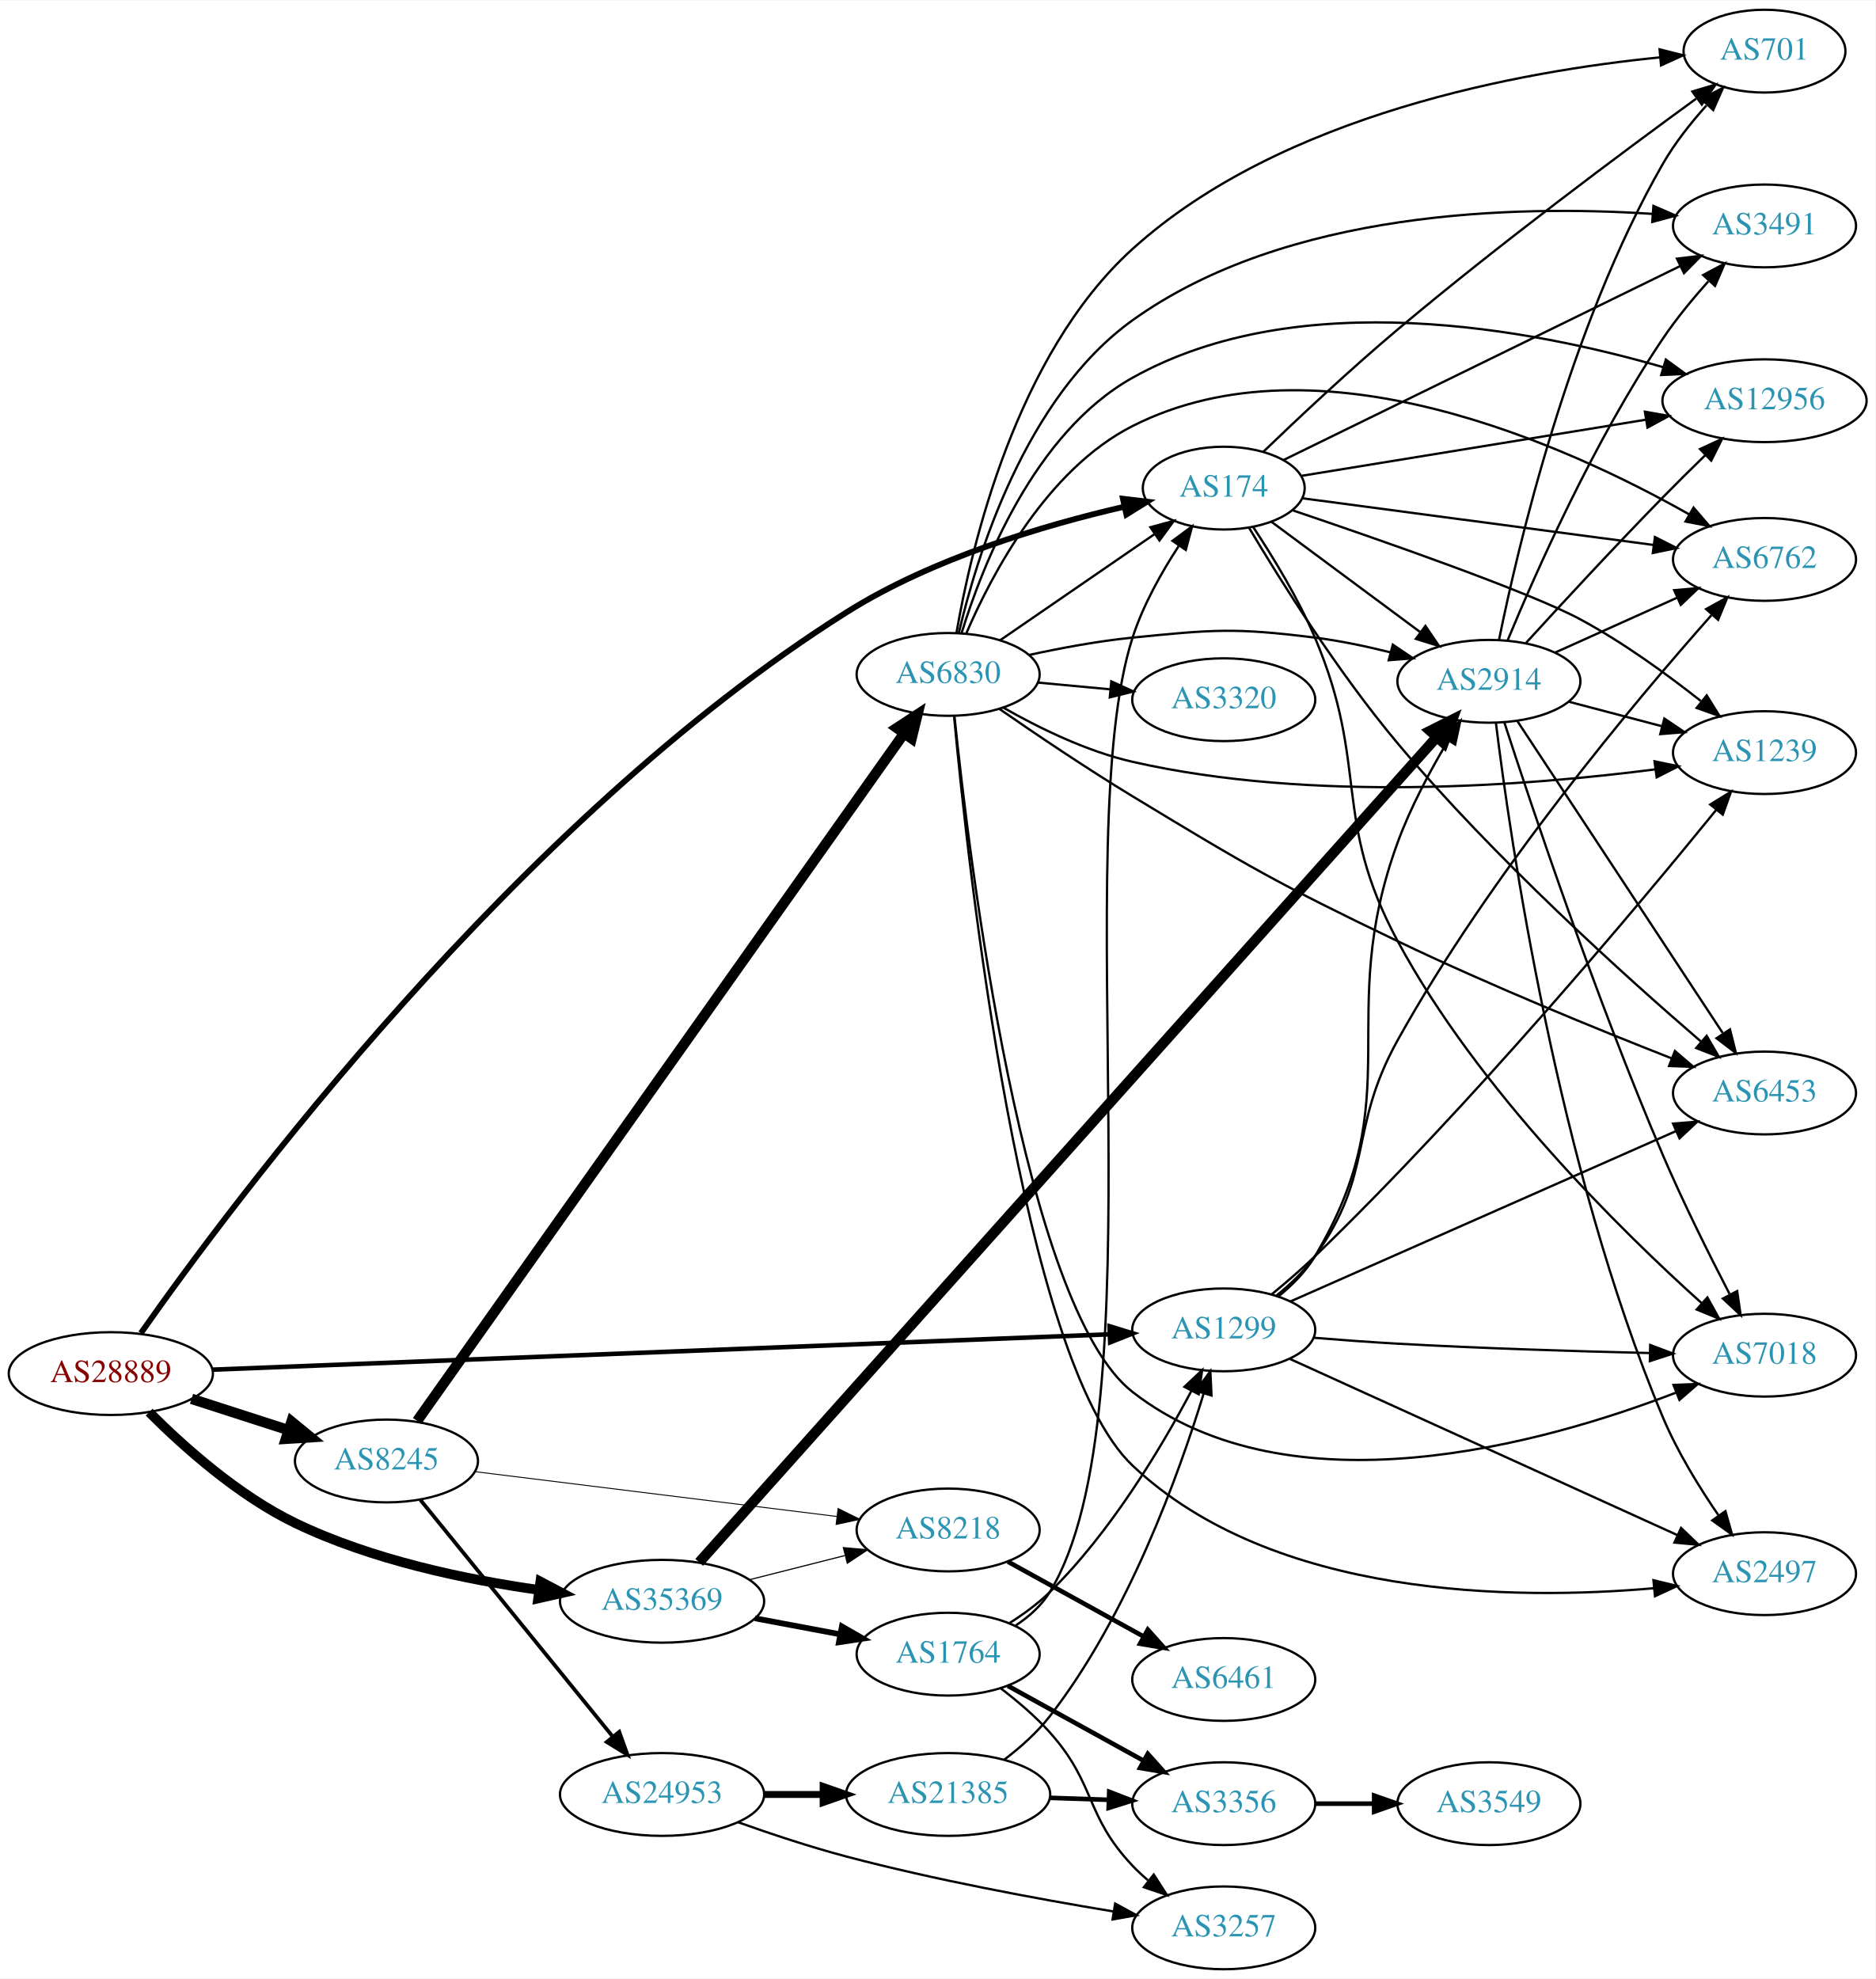
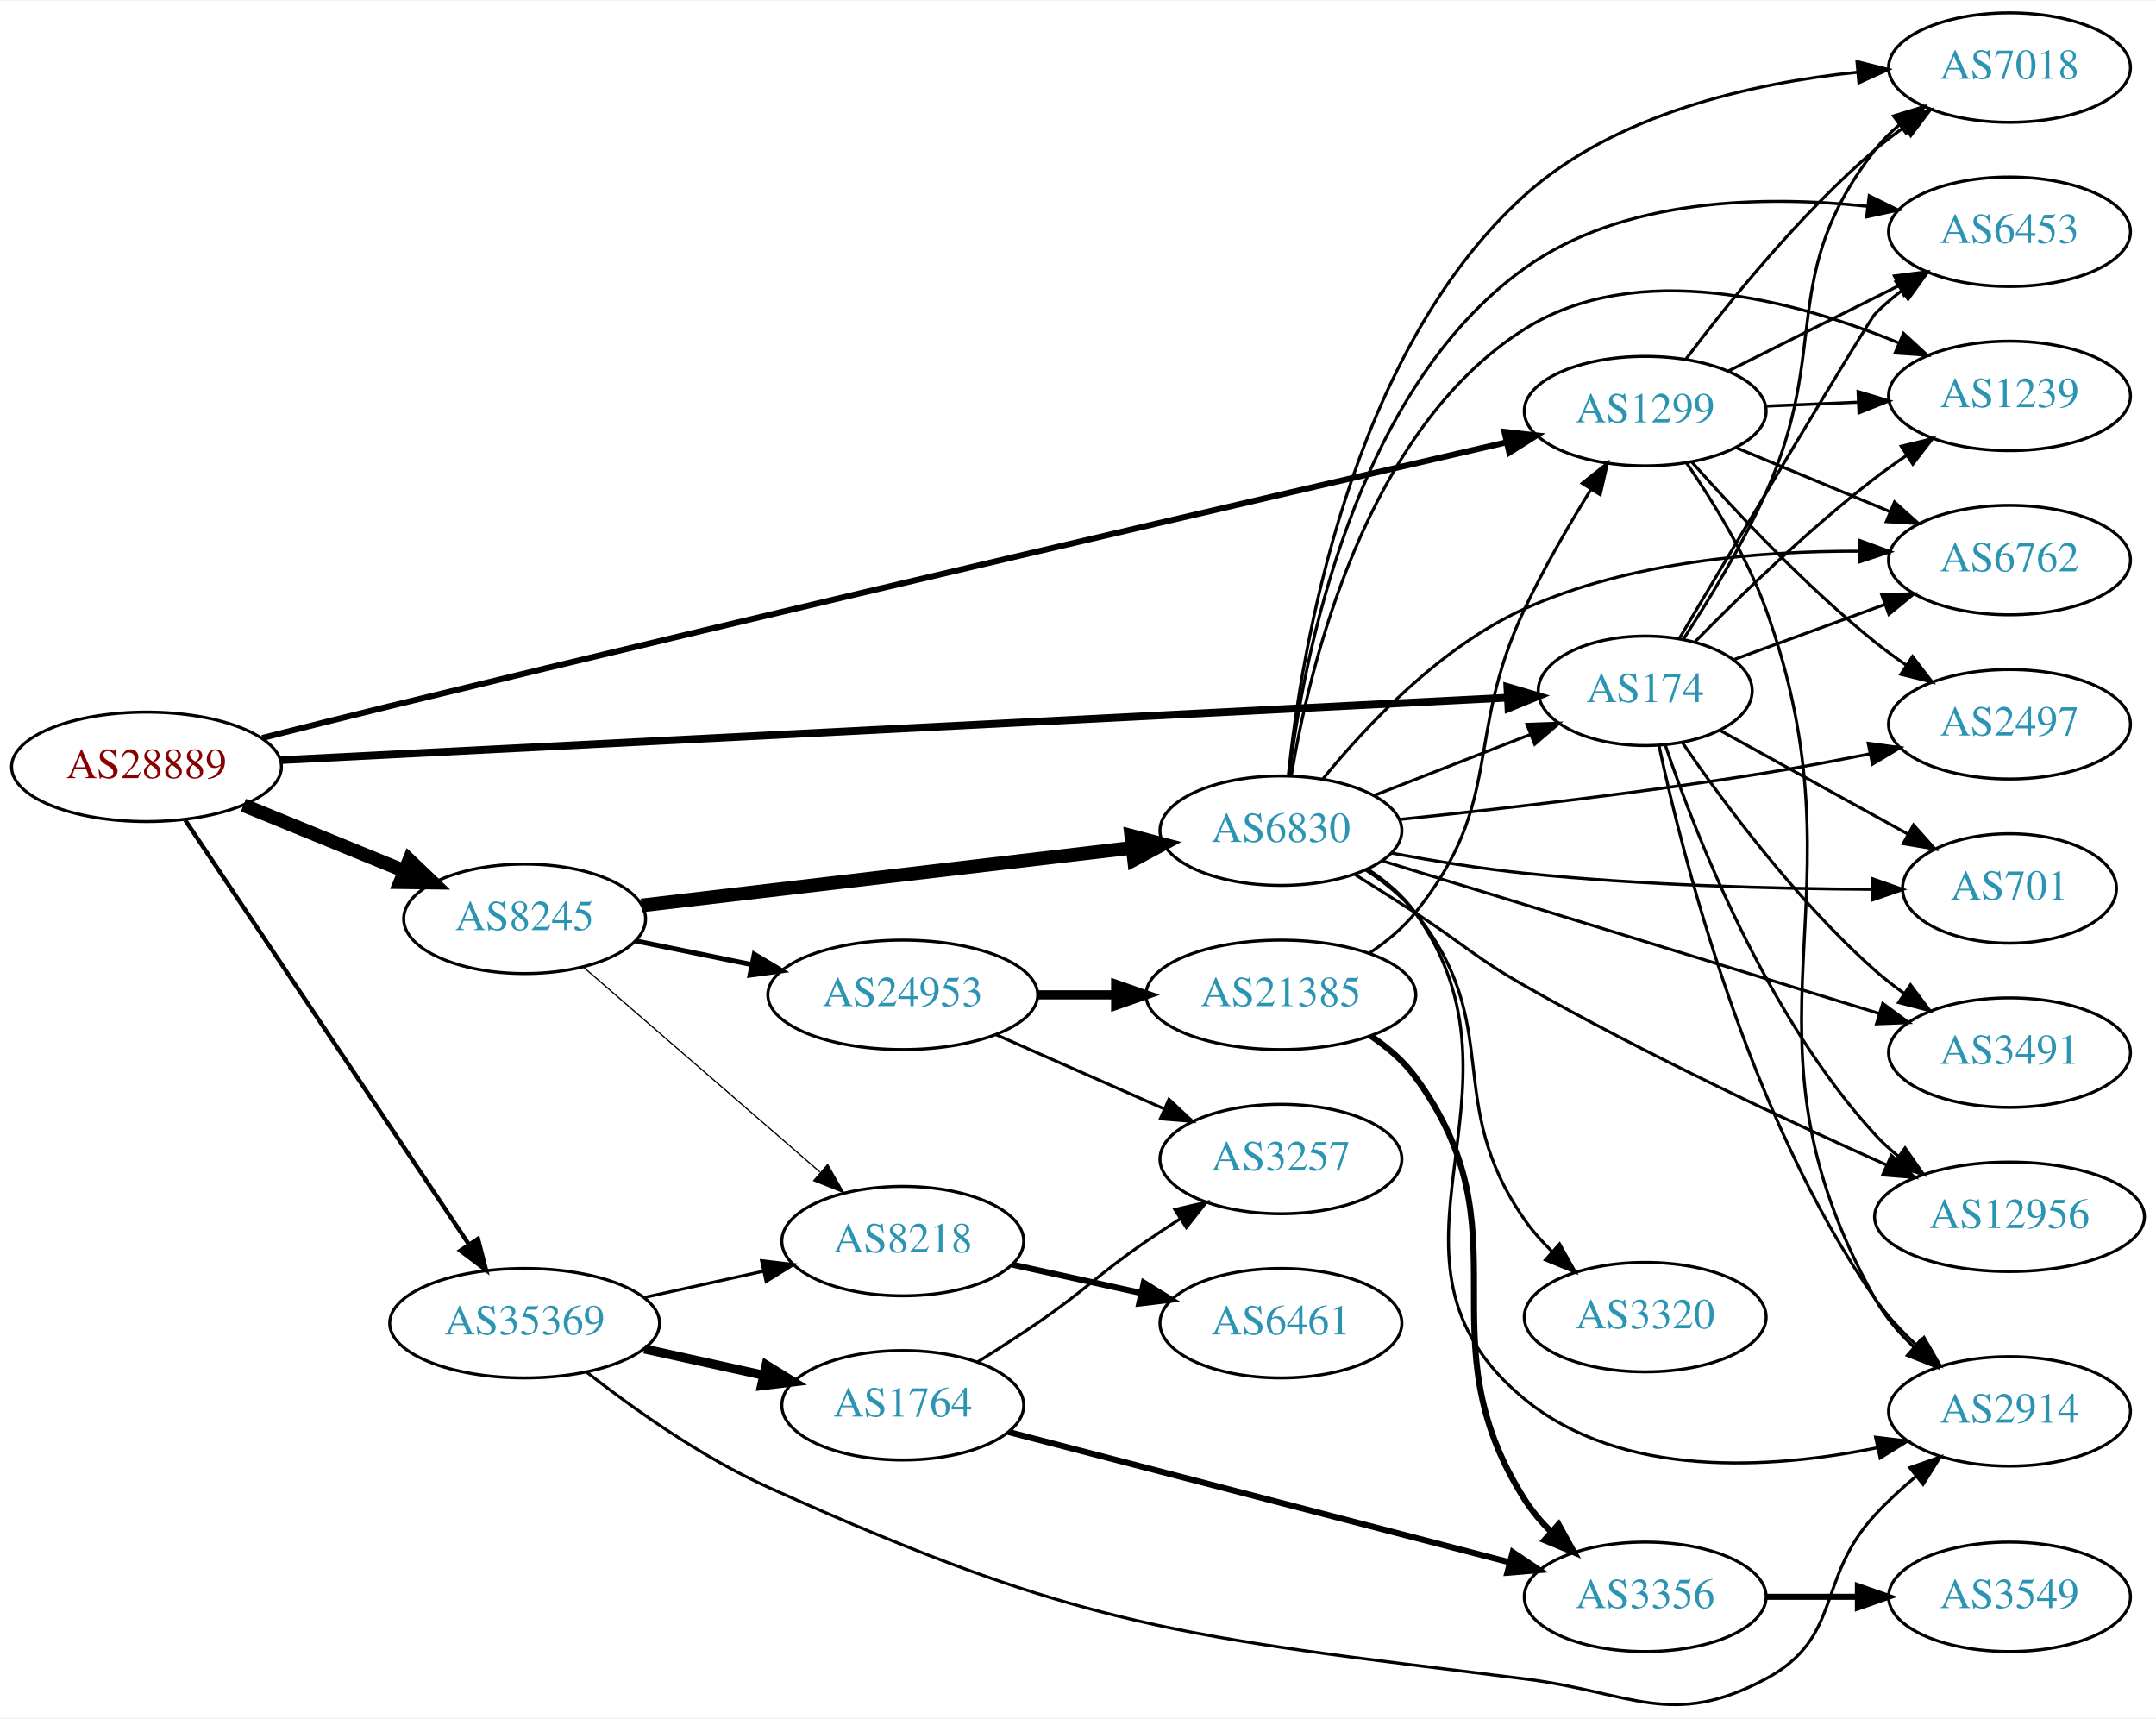
- <svg xmlns="http://www.w3.org/2000/svg" xmlns:xlink="http://www.w3.org/1999/xlink" width="815pt" height="860pt" viewBox="0.00 0.00 815.45 860.00">
-   <g id="graph0" class="graph" transform="scale(1 1) rotate(0) translate(4 856)">
-     <polygon fill="white" stroke="none" points="-4,4 -4,-856 811.448,-856 811.448,4 -4,4" />
+ <svg xmlns="http://www.w3.org/2000/svg" xmlns:xlink="http://www.w3.org/1999/xlink" width="709pt" height="565pt" viewBox="0.00 0.00 709.25 564.75">
+   <g id="graph0" class="graph" transform="scale(1 1) rotate(0) translate(4 560.748)">
+     <polygon fill="white" stroke="none" points="-4,4 -4,-560.748 705.254,-560.748 705.254,4 -4,4" />
    <g id="node1" class="node">
      <g id="a_node1">
        <a xlink:href="/asn/28889" xlink:title="AS28889 ~ LINZNET-AS [AT]">
-           <ellipse fill="#ffffff" stroke="black" cx="44.196" cy="-259" rx="44.393" ry="18" />
-           <text text-anchor="middle" x="44.196" y="-255.3" font-family="Times,serif" font-size="14.00" fill="#880000">AS28889</text>
+           <ellipse fill="#ffffff" stroke="black" cx="44.196" cy="-308.748" rx="44.393" ry="18" />
+           <text text-anchor="middle" x="44.196" y="-305.048" font-family="Times,serif" font-size="14.00" fill="#880000">AS28889</text>
        </a>
      </g>
    </g>
    <g id="node2" class="node">
      <g id="a_node2">
        <a xlink:href="/asn/174" xlink:title="AS174 ~ Cogent Communications [US]">
-           <ellipse fill="#ffffff" stroke="black" cx="528.116" cy="-644" rx="35.194" ry="18" />
-           <text text-anchor="middle" x="528.116" y="-640.3" font-family="Times,serif" font-size="14.00" fill="#2c94b3">AS174</text>
+           <ellipse fill="#ffffff" stroke="black" cx="537.215" cy="-333.748" rx="35.194" ry="18" />
+           <text text-anchor="middle" x="537.215" y="-330.048" font-family="Times,serif" font-size="14.00" fill="#2c94b3">AS174</text>
        </a>
      </g>
    </g>
    <g id="edge1" class="edge">
-       <path fill="none" stroke="black" stroke-width="2.531" d="M57.26,-276.597C95.595,-331.227 220.589,-499.652 364.077,-590 401.464,-613.541 450.191,-627.921 484.606,-635.859" />
-       <polygon fill="black" stroke="black" stroke-width="2.531" points="484.278,-639.371 494.799,-638.119 485.793,-632.537 484.278,-639.371" />
+       <path fill="none" stroke="black" stroke-width="2.531" d="M88.34,-310.945C181.047,-315.665 398.417,-326.732 492.04,-331.499" />
+       <polygon fill="black" stroke="black" stroke-width="2.531" points="491.869,-334.995 502.034,-332.008 492.225,-328.004 491.869,-334.995" />
    </g>
    <g id="node3" class="node">
      <g id="a_node3">
        <a xlink:href="/asn/1299" xlink:title="AS1299 ~ Telia Carrier [EU]">
-           <ellipse fill="#ffffff" stroke="black" cx="528.116" cy="-278" rx="39.794" ry="18" />
-           <text text-anchor="middle" x="528.116" y="-274.3" font-family="Times,serif" font-size="14.00" fill="#2c94b3">AS1299</text>
+           <ellipse fill="#ffffff" stroke="black" cx="537.215" cy="-425.748" rx="39.794" ry="18" />
+           <text text-anchor="middle" x="537.215" y="-422.048" font-family="Times,serif" font-size="14.00" fill="#2c94b3">AS1299</text>
        </a>
      </g>
    </g>
    <g id="edge2" class="edge">
-       <path fill="none" stroke="black" stroke-width="1.969" d="M88.387,-260.703C178.129,-264.241 384.225,-272.366 478.473,-276.082" />
-       <polygon fill="black" stroke="black" stroke-width="1.969" points="478.459,-279.584 488.589,-276.481 478.734,-272.59 478.459,-279.584" />
+       <path fill="none" stroke="black" stroke-width="1.969" d="M82.233,-318.232C95.517,-321.599 110.615,-325.387 124.392,-328.748 257.633,-361.262 415.591,-397.949 491.329,-415.424" />
+       <polygon fill="black" stroke="black" stroke-width="1.969" points="490.929,-418.924 501.459,-417.76 492.502,-412.103 490.929,-418.924" />
    </g>
    <g id="node4" class="node">
      <g id="a_node4">
        <a xlink:href="/asn/8245" xlink:title="AS8245 ~ Video-Broadcast GmbH [AT]">
-           <ellipse fill="#ffffff" stroke="black" cx="164.039" cy="-221" rx="39.794" ry="18" />
-           <text text-anchor="middle" x="164.039" y="-217.3" font-family="Times,serif" font-size="14.00" fill="#2c94b3">AS8245</text>
+           <ellipse fill="#ffffff" stroke="black" cx="168.588" cy="-258.748" rx="39.794" ry="18" />
+           <text text-anchor="middle" x="168.588" y="-255.048" font-family="Times,serif" font-size="14.00" fill="#2c94b3">AS8245</text>
        </a>
      </g>
    </g>
    <g id="edge3" class="edge">
-       <path fill="none" stroke="black" stroke-width="4.5" d="M79.281,-248.009C92.409,-243.776 107.55,-238.893 121.318,-234.454" />
-       <polygon fill="black" stroke="black" stroke-width="4.5" points="122.743,-238.131 131.052,-231.315 120.326,-230.636 122.743,-238.131" />
+       <path fill="none" stroke="black" stroke-width="4.5" d="M76.081,-296.131C92.064,-289.602 111.738,-281.564 128.743,-274.618" />
+       <polygon fill="black" stroke="black" stroke-width="4.5" points="130.63,-278.1 138.399,-270.673 127.652,-270.81 130.63,-278.1" />
    </g>
    <g id="node5" class="node">
      <g id="a_node5">
        <a xlink:href="/asn/35369" xlink:title="AS35369 ~ LINZAG-TELEKOM-AS [AT]">
-           <ellipse fill="#ffffff" stroke="black" cx="283.881" cy="-160" rx="44.393" ry="18" />
-           <text text-anchor="middle" x="283.881" y="-156.3" font-family="Times,serif" font-size="14.00" fill="#2c94b3">AS35369</text>
+           <ellipse fill="#ffffff" stroke="black" cx="168.588" cy="-125.748" rx="44.393" ry="18" />
+           <text text-anchor="middle" x="168.588" y="-122.048" font-family="Times,serif" font-size="14.00" fill="#2c94b3">AS35369</text>
        </a>
      </g>
    </g>
    <g id="edge4" class="edge">
-       <path fill="none" stroke="black" stroke-width="4.219" d="M60.854,-242.222C75.764,-227.277 99.558,-205.975 124.392,-194 157.673,-177.953 198.503,-169.423 230.385,-164.92" />
-       <polygon fill="black" stroke="black" stroke-width="4.219" points="230.972,-168.566 240.402,-163.595 230.004,-161.247 230.972,-168.566" />
+       <path fill="none" stroke="black" stroke-width="1.406" d="M56.932,-291.202C78.589,-258.819 124.934,-189.525 150.233,-151.698" />
+       <polygon fill="black" stroke="black" stroke-width="1.406" points="153.238,-153.5 155.888,-143.242 147.42,-149.609 153.238,-153.5" />
    </g>
    <g id="node6" class="node">
      <g id="a_node6">
-         <a xlink:href="/asn/6762" xlink:title="AS6762 ~ TELECOM ITALIA SPARKLE S.p.A. [IT]">
-           <ellipse fill="#ffffff" stroke="black" cx="763.251" cy="-613" rx="39.794" ry="18" />
-           <text text-anchor="middle" x="763.251" y="-609.3" font-family="Times,serif" font-size="14.00" fill="#2c94b3">AS6762</text>
+         <a xlink:href="/asn/6453" xlink:title="AS6453 ~ TATA COMMUNICATIONS (AMERICA) INC [US]">
+           <ellipse fill="#ffffff" stroke="black" cx="657.058" cy="-484.748" rx="39.794" ry="18" />
+           <text text-anchor="middle" x="657.058" y="-481.048" font-family="Times,serif" font-size="14.00" fill="#2c94b3">AS6453</text>
        </a>
      </g>
    </g>
    <g id="edge5" class="edge">
-       <path fill="none" stroke="black" d="M562.519,-639.558C602.467,-634.247 669.606,-625.319 714.894,-619.297" />
-       <polygon fill="black" stroke="black" points="715.605,-622.733 725.057,-617.946 714.683,-615.795 715.605,-622.733" />
+       <path fill="none" stroke="black" d="M548.391,-350.885C568.311,-384.397 610.709,-455.559 612.862,-457.748 615.497,-460.428 618.448,-462.963 621.537,-465.326" />
+       <polygon fill="black" stroke="black" points="619.709,-468.318 629.914,-471.164 623.711,-462.575 619.709,-468.318" />
    </g>
    <g id="node7" class="node">
      <g id="a_node7">
        <a xlink:href="/asn/2914" xlink:title="AS2914 ~ NTT America, Inc. [US]">
-           <ellipse fill="#ffffff" stroke="black" cx="643.409" cy="-560" rx="39.794" ry="18" />
-           <text text-anchor="middle" x="643.409" y="-556.3" font-family="Times,serif" font-size="14.00" fill="#2c94b3">AS2914</text>
+           <ellipse fill="#ffffff" stroke="black" cx="657.058" cy="-96.748" rx="39.794" ry="18" />
+           <text text-anchor="middle" x="657.058" y="-93.048" font-family="Times,serif" font-size="14.00" fill="#2c94b3">AS2914</text>
        </a>
      </g>
    </g>
    <g id="edge6" class="edge">
-       <path fill="none" stroke="black" d="M548.85,-629.368C566.712,-616.125 593.247,-596.451 613.501,-581.434" />
-       <polygon fill="black" stroke="black" points="615.804,-584.083 621.753,-575.315 611.635,-578.46 615.804,-584.083" />
+       <path fill="none" stroke="black" d="M541.738,-315.752C549.603,-278.897 571.256,-193.294 612.862,-133.748 616.647,-128.33 621.407,-123.216 626.371,-118.617" />
+       <polygon fill="black" stroke="black" points="628.941,-121.023 634.232,-111.844 624.372,-115.72 628.941,-121.023" />
    </g>
    <g id="node8" class="node">
      <g id="a_node8">
-         <a xlink:href="/asn/3491" xlink:title="AS3491 ~ PCCW Global, Inc. [US]">
-           <ellipse fill="#ffffff" stroke="black" cx="763.251" cy="-758" rx="39.794" ry="18" />
-           <text text-anchor="middle" x="763.251" y="-754.3" font-family="Times,serif" font-size="14.00" fill="#2c94b3">AS3491</text>
+         <a xlink:href="/asn/6762" xlink:title="AS6762 ~ TELECOM ITALIA SPARKLE S.p.A. [IT]">
+           <ellipse fill="#ffffff" stroke="black" cx="657.058" cy="-376.748" rx="39.794" ry="18" />
+           <text text-anchor="middle" x="657.058" y="-373.048" font-family="Times,serif" font-size="14.00" fill="#2c94b3">AS6762</text>
        </a>
      </g>
    </g>
    <g id="edge7" class="edge">
-       <path fill="none" stroke="black" d="M554.066,-656.2C595.582,-676.501 678.986,-717.284 726.663,-740.598" />
-       <polygon fill="black" stroke="black" points="725.178,-743.768 735.699,-745.016 728.253,-737.479 725.178,-743.768" />
+       <path fill="none" stroke="black" d="M566.441,-344.048C581.215,-349.439 599.561,-356.133 615.798,-362.058" />
+       <polygon fill="black" stroke="black" points="614.991,-365.489 625.585,-365.629 617.39,-358.913 614.991,-365.489" />
    </g>
    <g id="node9" class="node">
      <g id="a_node9">
-         <a xlink:href="/asn/6453" xlink:title="AS6453 ~ TATA COMMUNICATIONS (AMERICA) INC [US]">
-           <ellipse fill="#ffffff" stroke="black" cx="763.251" cy="-381" rx="39.794" ry="18" />
-           <text text-anchor="middle" x="763.251" y="-377.3" font-family="Times,serif" font-size="14.00" fill="#2c94b3">AS6453</text>
+         <a xlink:href="/asn/3491" xlink:title="AS3491 ~ PCCW Global, Inc. [US]">
+           <ellipse fill="#ffffff" stroke="black" cx="657.058" cy="-214.748" rx="39.794" ry="18" />
+           <text text-anchor="middle" x="657.058" y="-211.048" font-family="Times,serif" font-size="14.00" fill="#2c94b3">AS3491</text>
        </a>
      </g>
    </g>
    <g id="edge8" class="edge">
-       <path fill="none" stroke="black" d="M539.181,-626.65C552.618,-604.092 577.757,-563.928 603.762,-533 645.834,-482.966 702.65,-431.765 735.584,-403.408" />
-       <polygon fill="black" stroke="black" points="738.095,-405.865 743.419,-396.705 733.545,-400.546 738.095,-405.865" />
+       <path fill="none" stroke="black" d="M549.435,-316.722C562.915,-297.104 586.972,-264.634 612.862,-241.748 615.833,-239.122 619.089,-236.587 622.438,-234.192" />
+       <polygon fill="black" stroke="black" points="624.49,-237.03 630.848,-228.556 620.593,-231.216 624.49,-237.03" />
    </g>
    <g id="node10" class="node">
      <g id="a_node10">
-         <a xlink:href="/asn/701" xlink:title="AS701 ~ UUNET [US]">
-           <ellipse fill="#ffffff" stroke="black" cx="763.251" cy="-834" rx="35.194" ry="18" />
-           <text text-anchor="middle" x="763.251" y="-830.3" font-family="Times,serif" font-size="14.00" fill="#2c94b3">AS701</text>
+         <a xlink:href="/asn/7018" xlink:title="AS7018 ~ AT&amp;T Services, Inc. [US]">
+           <ellipse fill="#ffffff" stroke="black" cx="657.058" cy="-538.748" rx="39.794" ry="18" />
+           <text text-anchor="middle" x="657.058" y="-535.048" font-family="Times,serif" font-size="14.00" fill="#2c94b3">AS7018</text>
        </a>
      </g>
    </g>
    <g id="edge9" class="edge">
-       <path fill="none" stroke="black" d="M545.316,-659.803C560.172,-674.094 582.96,-695.511 603.762,-713 647.722,-749.958 701.267,-789.832 733.511,-813.32" />
-       <polygon fill="black" stroke="black" points="731.867,-816.452 742.015,-819.495 735.98,-810.787 731.867,-816.452" />
+       <path fill="none" stroke="black" d="M549.834,-350.822C558.164,-363.605 569.219,-381.744 576.862,-398.748 598.471,-446.825 580.533,-470.118 612.862,-511.748 615.167,-514.717 617.897,-517.444 620.848,-519.928" />
+       <polygon fill="black" stroke="black" points="618.9,-522.84 629.033,-525.934 623.042,-517.196 618.9,-522.84" />
    </g>
    <g id="node11" class="node">
      <g id="a_node11">
-         <a xlink:href="/asn/7018" xlink:title="AS7018 ~ AT&amp;T Services, Inc. [US]">
-           <ellipse fill="#ffffff" stroke="black" cx="763.251" cy="-267" rx="39.794" ry="18" />
-           <text text-anchor="middle" x="763.251" y="-263.3" font-family="Times,serif" font-size="14.00" fill="#2c94b3">AS7018</text>
+         <a xlink:href="/asn/12956" xlink:title="AS12956 ~ TELXIUS [ES]">
+           <ellipse fill="#ffffff" stroke="black" cx="657.058" cy="-160.748" rx="44.393" ry="18" />
+           <text text-anchor="middle" x="657.058" y="-157.048" font-family="Times,serif" font-size="14.00" fill="#2c94b3">AS12956</text>
        </a>
      </g>
    </g>
    <g id="edge10" class="edge">
-       <path fill="none" stroke="black" d="M540.949,-627.02C549.386,-614.283 560.48,-596.161 567.762,-579 591.517,-523.022 574.925,-500.537 603.762,-447 638.641,-382.248 700.844,-321.156 736.058,-289.501" />
-       <polygon fill="black" stroke="black" points="738.41,-292.093 743.561,-282.835 733.761,-286.86 738.41,-292.093" />
+       <path fill="none" stroke="black" d="M543.877,-315.721C553.88,-286.158 577.064,-226.765 612.862,-187.748 615.205,-185.195 617.842,-182.79 620.63,-180.549" />
+       <polygon fill="black" stroke="black" points="622.703,-183.369 628.762,-174.677 618.605,-177.694 622.703,-183.369" />
    </g>
    <g id="node12" class="node">
      <g id="a_node12">
        <a xlink:href="/asn/1239" xlink:title="AS1239 ~ Sprint [US]">
-           <ellipse fill="#ffffff" stroke="black" cx="763.251" cy="-529" rx="39.794" ry="18" />
-           <text text-anchor="middle" x="763.251" y="-525.3" font-family="Times,serif" font-size="14.00" fill="#2c94b3">AS1239</text>
+           <ellipse fill="#ffffff" stroke="black" cx="657.058" cy="-430.748" rx="39.794" ry="18" />
+           <text text-anchor="middle" x="657.058" y="-427.048" font-family="Times,serif" font-size="14.00" fill="#2c94b3">AS1239</text>
        </a>
      </g>
    </g>
    <g id="edge11" class="edge">
-       <path fill="none" stroke="black" d="M558.024,-634.369C596.123,-621.493 660.904,-598.911 683.055,-587 701.625,-577.015 720.743,-563.134 735.542,-551.456" />
-       <polygon fill="black" stroke="black" points="738.12,-553.874 743.72,-544.88 733.733,-548.419 738.12,-553.874" />
+       <path fill="none" stroke="black" d="M553.714,-349.995C568.277,-364.834 591.039,-386.953 612.862,-403.748 616.173,-406.297 619.734,-408.825 623.339,-411.252" />
+       <polygon fill="black" stroke="black" points="621.44,-414.192 631.734,-416.698 625.249,-408.32 621.44,-414.192" />
    </g>
    <g id="node13" class="node">
      <g id="a_node13">
-         <a xlink:href="/asn/12956" xlink:title="AS12956 ~ TELXIUS [ES]">
-           <ellipse fill="#ffffff" stroke="black" cx="763.251" cy="-682" rx="44.393" ry="18" />
-           <text text-anchor="middle" x="763.251" y="-678.3" font-family="Times,serif" font-size="14.00" fill="#2c94b3">AS12956</text>
+         <a xlink:href="/asn/701" xlink:title="AS701 ~ UUNET [US]">
+           <ellipse fill="#ffffff" stroke="black" cx="657.058" cy="-268.748" rx="35.194" ry="18" />
+           <text text-anchor="middle" x="657.058" y="-265.048" font-family="Times,serif" font-size="14.00" fill="#2c94b3">AS701</text>
        </a>
      </g>
    </g>
    <g id="edge12" class="edge">
-       <path fill="none" stroke="black" d="M562.024,-649.364C600.999,-655.717 666.345,-666.368 711.74,-673.767" />
-       <polygon fill="black" stroke="black" points="711.245,-677.232 721.678,-675.387 712.371,-670.323 711.245,-677.232" />
+       <path fill="none" stroke="black" d="M561.779,-320.751C579.522,-310.964 604.053,-297.433 623.645,-286.627" />
+       <polygon fill="black" stroke="black" points="625.469,-289.618 632.535,-281.723 622.088,-283.488 625.469,-289.618" />
+     </g>
+     <g id="edge18" class="edge">
+       <path fill="none" stroke="black" d="M564.661,-438.989C581.188,-447.264 602.672,-458.02 620.658,-467.025" />
+       <polygon fill="black" stroke="black" points="619.191,-470.204 629.7,-471.552 622.325,-463.945 619.191,-470.204" />
    </g>
    <g id="edge14" class="edge">
-       <path fill="none" stroke="black" d="M551.025,-292.881C557.058,-297.785 563.191,-303.631 567.762,-310 593.846,-346.346 582.029,-364.897 603.762,-404 643.97,-476.344 706.974,-551.313 740.137,-588.713" />
-       <polygon fill="black" stroke="black" points="737.854,-591.411 747.126,-596.537 743.074,-586.748 737.854,-591.411" />
-     </g>
-     <g id="edge16" class="edge">
-       <path fill="none" stroke="black" d="M552.125,-292.752C558.038,-297.58 563.832,-303.418 567.762,-310 609.589,-380.047 575.717,-413.388 603.762,-490 609.369,-505.315 617.969,-521.316 625.634,-534.148" />
-       <polygon fill="black" stroke="black" points="622.778,-536.186 630.994,-542.876 628.743,-532.523 622.778,-536.186" />
-     </g>
-     <g id="edge18" class="edge">
-       <path fill="none" stroke="black" d="M557.238,-290.424C599.159,-308.945 678.104,-343.824 724.85,-364.476" />
-       <polygon fill="black" stroke="black" points="723.469,-367.692 734.03,-368.532 726.297,-361.289 723.469,-367.692" />
+       <path fill="none" stroke="black" d="M550.795,-408.722C559.484,-396.108 570.569,-378.157 576.862,-360.748 611.586,-264.682 563.004,-222.904 612.862,-133.748 616.088,-127.979 620.58,-122.698 625.456,-118.043" />
+       <polygon fill="black" stroke="black" points="628.025,-120.449 633.306,-111.264 623.45,-115.15 628.025,-120.449" />
+     </g>
+     <g id="edge13" class="edge">
+       <path fill="none" stroke="black" d="M567.043,-413.762C582.308,-407.414 601.257,-399.535 617.743,-392.68" />
+       <polygon fill="black" stroke="black" points="619.23,-395.852 627.119,-388.781 616.542,-389.389 619.23,-395.852" />
    </g>
    <g id="edge15" class="edge">
-       <path fill="none" stroke="black" d="M567.066,-274.59C578.82,-273.631 591.82,-272.668 603.762,-272 640.434,-269.949 681.929,-268.678 713.26,-267.931" />
-       <polygon fill="black" stroke="black" points="713.556,-271.425 723.474,-267.697 713.396,-264.427 713.556,-271.425" />
+       <path fill="none" stroke="black" d="M550.659,-442.923C564.513,-461.311 588.216,-490.68 612.862,-511.748 615.876,-514.325 619.16,-516.828 622.526,-519.203" />
+       <polygon fill="black" stroke="black" points="620.694,-522.188 630.958,-524.815 624.572,-516.361 620.694,-522.188" />
    </g>
    <g id="edge17" class="edge">
-       <path fill="none" stroke="black" d="M548.882,-293.391C555.098,-298.485 561.873,-304.311 567.762,-310 636.022,-375.938 708.129,-462.137 742.19,-504.005" />
-       <polygon fill="black" stroke="black" points="739.659,-506.44 748.675,-512.006 745.097,-502.033 739.659,-506.44" />
+       <path fill="none" stroke="black" d="M576.801,-427.386C586.568,-427.8 597.184,-428.25 607.378,-428.683" />
+       <polygon fill="black" stroke="black" points="607.246,-432.18 617.385,-429.107 607.542,-425.187 607.246,-432.18" />
    </g>
    <g id="node14" class="node">
      <g id="a_node14">
        <a xlink:href="/asn/2497" xlink:title="AS2497 ~ Internet Initiative Japan Inc. [JP]">
-           <ellipse fill="#ffffff" stroke="black" cx="763.251" cy="-172" rx="39.794" ry="18" />
-           <text text-anchor="middle" x="763.251" y="-168.3" font-family="Times,serif" font-size="14.00" fill="#2c94b3">AS2497</text>
-         </a>
-       </g>
-     </g>
-     <g id="edge13" class="edge">
-       <path fill="none" stroke="black" d="M556.775,-265.424C598.752,-246.338 678.601,-210.034 725.44,-188.737" />
-       <polygon fill="black" stroke="black" points="726.974,-191.885 734.628,-184.559 724.076,-185.512 726.974,-191.885" />
+           <ellipse fill="#ffffff" stroke="black" cx="657.058" cy="-322.748" rx="39.794" ry="18" />
+           <text text-anchor="middle" x="657.058" y="-319.048" font-family="Times,serif" font-size="14.00" fill="#2c94b3">AS2497</text>
+         </a>
+       </g>
+     </g>
+     <g id="edge16" class="edge">
+       <path fill="none" stroke="black" d="M552.64,-408.906C566.982,-392.705 590.076,-368.043 612.862,-349.748 616.12,-347.132 619.647,-344.562 623.233,-342.11" />
+       <polygon fill="black" stroke="black" points="625.151,-345.037 631.607,-336.637 621.321,-339.178 625.151,-345.037" />
    </g>
    <g id="node15" class="node">
      <g id="a_node15">
        <a xlink:href="/asn/8218" xlink:title="AS8218 ~ legacy Neotelecoms [FR]">
-           <ellipse fill="#ffffff" stroke="black" cx="408.273" cy="-191" rx="39.794" ry="18" />
-           <text text-anchor="middle" x="408.273" y="-187.3" font-family="Times,serif" font-size="14.00" fill="#2c94b3">AS8218</text>
+           <ellipse fill="#ffffff" stroke="black" cx="292.98" cy="-152.748" rx="39.794" ry="18" />
+           <text text-anchor="middle" x="292.98" y="-149.048" font-family="Times,serif" font-size="14.00" fill="#2c94b3">AS8218</text>
        </a>
      </g>
    </g>
    <g id="edge19" class="edge">
-       <path fill="none" stroke="black" stroke-width="0.409" d="M202.357,-216.378C244.677,-211.137 313.769,-202.58 359.869,-196.871" />
-       <polygon fill="black" stroke="black" stroke-width="0.409" points="360.419,-200.33 369.913,-195.627 359.558,-193.383 360.419,-200.33" />
+       <path fill="none" stroke="black" stroke-width="0.409" d="M187.912,-242.879C208.551,-225.004 242.267,-195.803 265.707,-175.502" />
+       <polygon fill="black" stroke="black" stroke-width="0.409" points="268.264,-177.919 273.532,-168.726 263.681,-172.627 268.264,-177.919" />
    </g>
    <g id="node16" class="node">
      <g id="a_node16">
-         <a xlink:href="/asn/6830" xlink:title="AS6830 ~ LGI-UPC [AT]">
-           <ellipse fill="#ffffff" stroke="black" cx="408.273" cy="-563" rx="39.794" ry="18" />
-           <text text-anchor="middle" x="408.273" y="-559.3" font-family="Times,serif" font-size="14.00" fill="#2c94b3">AS6830</text>
+         <a xlink:href="/asn/24953" xlink:title="AS24953 ~ AS MACRO: AS-24953 (customers) [AT]">
+           <ellipse fill="#ffffff" stroke="black" cx="292.98" cy="-233.748" rx="44.393" ry="18" />
+           <text text-anchor="middle" x="292.98" y="-230.048" font-family="Times,serif" font-size="14.00" fill="#2c94b3">AS24953</text>
        </a>
      </g>
    </g>
    <g id="edge20" class="edge">
-       <path fill="none" stroke="black" stroke-width="4.5" d="M177.384,-238.43C217.152,-294.576 342.05,-470.914 389.101,-537.343" />
-       <polygon fill="black" stroke="black" stroke-width="4.5" points="385.96,-539.721 394.953,-545.605 392.386,-535.169 385.96,-539.721" />
+       <path fill="none" stroke="black" stroke-width="1.636" d="M204.989,-251.517C216.911,-249.082 230.431,-246.321 243.198,-243.713" />
+       <polygon fill="black" stroke="black" stroke-width="1.636" points="244.134,-247.094 253.231,-241.663 242.733,-240.235 244.134,-247.094" />
    </g>
    <g id="node17" class="node">
      <g id="a_node17">
-         <a xlink:href="/asn/24953" xlink:title="AS24953 ~ AS MACRO: AS-24953 (customers) [AT]">
-           <ellipse fill="#ffffff" stroke="black" cx="283.881" cy="-76" rx="44.393" ry="18" />
-           <text text-anchor="middle" x="283.881" y="-72.3" font-family="Times,serif" font-size="14.00" fill="#2c94b3">AS24953</text>
+         <a xlink:href="/asn/6830" xlink:title="AS6830 ~ LGI-UPC [AT]">
+           <ellipse fill="#ffffff" stroke="black" cx="417.373" cy="-287.748" rx="39.794" ry="18" />
+           <text text-anchor="middle" x="417.373" y="-284.048" font-family="Times,serif" font-size="14.00" fill="#2c94b3">AS6830</text>
        </a>
      </g>
    </g>
    <g id="edge21" class="edge">
-       <path fill="none" stroke="black" stroke-width="1.636" d="M178.787,-204.083C199.432,-178.681 238.567,-130.527 262.527,-101.045" />
-       <polygon fill="black" stroke="black" stroke-width="1.636" points="265.264,-103.227 268.855,-93.259 259.832,-98.812 265.264,-103.227" />
+       <path fill="none" stroke="black" stroke-width="4.5" d="M207.069,-263.153C250.283,-268.231 321.405,-276.589 368.565,-282.13" />
+       <polygon fill="black" stroke="black" stroke-width="4.5" points="368.147,-286.046 378.539,-283.302 369.067,-278.225 368.147,-286.046" />
+     </g>
+     <g id="edge41" class="edge">
+       <path fill="none" stroke="black" d="M188.935,-109.685C204.298,-97.666 226.783,-81.659 248.784,-71.748 352.781,-24.903 384.384,-22.857 497.569,-8.748 532.539,-4.389 545.79,7.881 576.862,-8.748 602.293,-22.359 593.285,-41.564 612.862,-62.748 616.928,-67.149 621.598,-71.436 626.331,-75.4" />
+       <polygon fill="black" stroke="black" points="624.261,-78.226 634.26,-81.731 628.629,-72.756 624.261,-78.226" />
    </g>
    <g id="edge40" class="edge">
-       <path fill="none" stroke="black" stroke-width="4.5" d="M300.015,-176.932C356.44,-240.059 554.693,-461.864 620.785,-535.807" />
-       <polygon fill="black" stroke="black" stroke-width="4.5" points="617.87,-538.454 627.47,-543.286 623.741,-533.206 617.87,-538.454" />
-     </g>
-     <g id="edge41" class="edge">
-       <path fill="none" stroke="black" stroke-width="0.5" d="M321.935,-169.385C334.942,-172.68 349.683,-176.413 363.209,-179.839" />
-       <polygon fill="black" stroke="black" stroke-width="0.5" points="362.713,-183.324 373.267,-182.387 364.432,-176.538 362.713,-183.324" />
+       <path fill="none" stroke="black" d="M207.978,-134.217C220.369,-136.951 234.216,-140.005 247.036,-142.834" />
+       <polygon fill="black" stroke="black" points="246.532,-146.306 257.051,-145.043 248.04,-139.471 246.532,-146.306" />
    </g>
    <g id="node24" class="node">
      <g id="a_node24">
        <a xlink:href="/asn/1764" xlink:title="AS1764 ~ NEXTLAYER-AS [AT]">
-           <ellipse fill="#ffffff" stroke="black" cx="408.273" cy="-137" rx="39.794" ry="18" />
-           <text text-anchor="middle" x="408.273" y="-133.3" font-family="Times,serif" font-size="14.00" fill="#2c94b3">AS1764</text>
+           <ellipse fill="#ffffff" stroke="black" cx="292.98" cy="-98.748" rx="39.794" ry="18" />
+           <text text-anchor="middle" x="292.98" y="-95.048" font-family="Times,serif" font-size="14.00" fill="#2c94b3">AS1764</text>
        </a>
      </g>
    </g>
    <g id="edge39" class="edge">
-       <path fill="none" stroke="black" stroke-width="2.5" d="M324.281,-152.596C336.073,-150.38 349.108,-147.931 361.284,-145.642" />
-       <polygon fill="black" stroke="black" stroke-width="2.5" points="362.084,-149.053 371.265,-143.767 360.791,-142.174 362.084,-149.053" />
-     </g>
-     <g id="edge47" class="edge">
-       <path fill="none" stroke="black" d="M672.336,-572.56C688.186,-579.689 708.219,-588.699 725.351,-596.404" />
-       <polygon fill="black" stroke="black" points="723.969,-599.62 734.525,-600.53 726.84,-593.236 723.969,-599.62" />
-     </g>
-     <g id="edge51" class="edge">
-       <path fill="none" stroke="black" d="M651.542,-577.786C663.468,-606.574 689.121,-664.627 719.055,-709 724.831,-717.561 731.963,-726.232 738.756,-733.851" />
-       <polygon fill="black" stroke="black" points="736.574,-736.649 745.914,-741.65 741.731,-731.916 736.574,-736.649" />
-     </g>
-     <g id="edge49" class="edge">
-       <path fill="none" stroke="black" d="M655.708,-542.837C676.42,-511.376 720.58,-444.298 745.044,-407.137" />
-       <polygon fill="black" stroke="black" points="748.238,-408.651 750.813,-398.374 742.391,-404.802 748.238,-408.651" />
-     </g>
-     <g id="edge52" class="edge">
-       <path fill="none" stroke="black" d="M647.795,-577.934C655.782,-617.416 678.259,-713.983 719.055,-785 724.199,-793.955 731.15,-802.739 737.97,-810.341" />
-       <polygon fill="black" stroke="black" points="735.834,-813.179 745.228,-818.078 740.939,-808.39 735.834,-813.179" />
-     </g>
-     <g id="edge48" class="edge">
-       <path fill="none" stroke="black" d="M650.134,-542.102C661.84,-506.025 689.88,-422.198 719.055,-354 727.871,-333.393 739.177,-310.732 748.011,-293.705" />
-       <polygon fill="black" stroke="black" points="751.351,-294.871 752.889,-284.388 745.149,-291.624 751.351,-294.871" />
-     </g>
-     <g id="edge53" class="edge">
-       <path fill="none" stroke="black" d="M678.178,-551.117C690.752,-547.809 705.207,-544.006 718.545,-540.498" />
-       <polygon fill="black" stroke="black" points="719.697,-543.814 728.478,-537.885 717.916,-537.044 719.697,-543.814" />
-     </g>
-     <g id="edge46" class="edge">
-       <path fill="none" stroke="black" d="M659.617,-576.769C674.54,-593.111 698.052,-618.56 719.055,-640 724.923,-645.989 731.351,-652.345 737.413,-658.252" />
-       <polygon fill="black" stroke="black" points="735.208,-660.989 744.826,-665.431 740.077,-655.96 735.208,-660.989" />
-     </g>
-     <g id="edge50" class="edge">
-       <path fill="none" stroke="black" d="M646.452,-542.007C652.55,-492.277 673.116,-349.404 719.055,-240 725.33,-225.058 734.774,-209.71 743.233,-197.386" />
-       <polygon fill="black" stroke="black" points="746.249,-199.183 749.159,-188.995 740.532,-195.144 746.249,-199.183" />
+       <path fill="none" stroke="black" stroke-width="3" d="M207.978,-117.279C220.369,-114.546 234.216,-111.491 247.036,-108.663" />
+       <polygon fill="black" stroke="black" stroke-width="3" points="248.04,-112.026 257.051,-106.454 246.532,-105.19 248.04,-112.026" />
    </g>
    <g id="node18" class="node">
      <g id="a_node18">
        <a xlink:href="/asn/6461" xlink:title="AS6461 ~ Zayo Bandwidth [US]">
-           <ellipse fill="#ffffff" stroke="black" cx="528.116" cy="-126" rx="39.794" ry="18" />
-           <text text-anchor="middle" x="528.116" y="-122.3" font-family="Times,serif" font-size="14.00" fill="#2c94b3">AS6461</text>
+           <ellipse fill="#ffffff" stroke="black" cx="417.373" cy="-125.748" rx="39.794" ry="18" />
+           <text text-anchor="middle" x="417.373" y="-122.048" font-family="Times,serif" font-size="14.00" fill="#2c94b3">AS6461</text>
        </a>
      </g>
    </g>
    <g id="edge22" class="edge">
-       <path fill="none" stroke="black" stroke-width="2" d="M434.265,-177.215C451.451,-167.736 474.479,-155.034 493.302,-144.651" />
-       <polygon fill="black" stroke="black" stroke-width="2" points="495.095,-147.66 502.161,-139.765 491.714,-141.53 495.095,-147.66" />
-     </g>
-     <g id="edge24" class="edge">
-       <path fill="none" stroke="black" d="M430.887,-577.857C449.725,-590.805 477.205,-609.693 497.98,-623.973" />
-       <polygon fill="black" stroke="black" points="496.206,-627.001 506.429,-629.781 500.171,-621.232 496.206,-627.001" />
-     </g>
-     <g id="edge25" class="edge">
-       <path fill="none" stroke="black" d="M416.198,-580.902C427.15,-606.374 451.138,-652.082 488.469,-671 569.217,-711.919 677.445,-662.556 730.385,-632.65" />
-       <polygon fill="black" stroke="black" points="732.396,-635.53 739.305,-627.497 728.895,-629.469 732.396,-635.53" />
-     </g>
-     <g id="edge28" class="edge">
-       <path fill="none" stroke="black" d="M443.351,-571.433C457.249,-574.466 473.535,-577.506 488.469,-579 523.536,-582.507 532.794,-583.38 567.762,-579 578.522,-577.652 589.954,-575.252 600.554,-572.601" />
-       <polygon fill="black" stroke="black" points="601.631,-575.937 610.412,-570.009 599.851,-569.167 601.631,-575.937" />
-     </g>
-     <g id="edge29" class="edge">
-       <path fill="none" stroke="black" d="M412.913,-581.011C420.579,-613.916 441.687,-683.444 488.469,-717 555.522,-765.095 655.781,-767.12 714.545,-763.238" />
-       <polygon fill="black" stroke="black" points="714.953,-766.717 724.665,-762.483 714.432,-759.736 714.953,-766.717" />
-     </g>
-     <g id="edge26" class="edge">
-       <path fill="none" stroke="black" d="M430.449,-548.075C446.21,-537.153 468.379,-522.178 488.469,-510 538.404,-479.731 551.116,-472.259 603.762,-447 643.581,-427.896 690.4,-408.796 722.777,-396.096" />
-       <polygon fill="black" stroke="black" points="724.293,-399.261 732.338,-392.367 721.749,-392.74 724.293,-399.261" />
-     </g>
-     <g id="edge32" class="edge">
-       <path fill="none" stroke="black" d="M411.916,-581.153C418.242,-618.023 437.686,-702.063 488.469,-748 553.474,-806.802 658.441,-825.399 717.739,-831.281" />
-       <polygon fill="black" stroke="black" points="717.631,-834.785 727.908,-832.208 718.267,-827.814 717.631,-834.785" />
-     </g>
-     <g id="edge30" class="edge">
-       <path fill="none" stroke="black" d="M411.024,-544.82C417.311,-483.788 440.941,-287.972 488.469,-251 557.212,-197.526 667.496,-228.638 724.861,-250.759" />
-       <polygon fill="black" stroke="black" points="723.681,-254.056 734.267,-254.49 726.262,-247.549 723.681,-254.056" />
-     </g>
-     <g id="edge33" class="edge">
-       <path fill="none" stroke="black" d="M432.172,-548.618C447.469,-539.885 468.395,-529.567 488.469,-525 566.634,-507.218 660.619,-514.598 715.665,-521.707" />
-       <polygon fill="black" stroke="black" points="715.43,-525.207 725.808,-523.071 716.364,-518.269 715.43,-525.207" />
-     </g>
-     <g id="edge31" class="edge">
-       <path fill="none" stroke="black" d="M414.085,-580.833C423.093,-610.233 445.583,-668.005 488.469,-692 561.106,-732.64 662.367,-713.047 719.179,-696.578" />
-       <polygon fill="black" stroke="black" points="720.342,-699.883 728.915,-693.659 718.331,-693.178 720.342,-699.883" />
-     </g>
-     <g id="edge23" class="edge">
-       <path fill="none" stroke="black" d="M410.863,-544.662C416.842,-480.088 440.147,-264.677 488.469,-219 549.596,-161.22 654.51,-160.355 715.176,-165.672" />
-       <polygon fill="black" stroke="black" points="714.952,-169.167 725.243,-166.647 715.627,-162.199 714.952,-169.167" />
+       <path fill="none" stroke="black" stroke-width="2" d="M329.053,-145.011C342.24,-142.102 357.42,-138.753 371.386,-135.673" />
+       <polygon fill="black" stroke="black" stroke-width="2" points="372.284,-139.059 381.295,-133.487 370.776,-132.223 372.284,-139.059" />
    </g>
    <g id="node19" class="node">
      <g id="a_node19">
-         <a xlink:href="/asn/3320" xlink:title="AS3320 ~ DTAG [DE]">
-           <ellipse fill="#ffffff" stroke="black" cx="528.116" cy="-552" rx="39.794" ry="18" />
-           <text text-anchor="middle" x="528.116" y="-548.3" font-family="Times,serif" font-size="14.00" fill="#2c94b3">AS3320</text>
-         </a>
-       </g>
-     </g>
-     <g id="edge27" class="edge">
-       <path fill="none" stroke="black" d="M447.208,-559.459C457.2,-558.526 468.117,-557.507 478.584,-556.53" />
-       <polygon fill="black" stroke="black" points="479.217,-559.986 488.848,-555.572 478.566,-553.017 479.217,-559.986" />
+         <a xlink:href="/asn/3257" xlink:title="AS3257 ~ GTT [DE]">
+           <ellipse fill="#ffffff" stroke="black" cx="417.373" cy="-179.748" rx="39.794" ry="18" />
+           <text text-anchor="middle" x="417.373" y="-176.048" font-family="Times,serif" font-size="14.00" fill="#2c94b3">AS3257</text>
+         </a>
+       </g>
+     </g>
+     <g id="edge23" class="edge">
+       <path fill="none" stroke="black" d="M323.608,-220.676C340.203,-213.355 361.062,-204.152 378.795,-196.328" />
+       <polygon fill="black" stroke="black" points="380.543,-199.382 388.279,-192.143 377.717,-192.978 380.543,-199.382" />
    </g>
    <g id="node20" class="node">
      <g id="a_node20">
        <a xlink:href="/asn/21385" xlink:title="AS21385 ~ Trusted Network GmbH [DE]">
-           <ellipse fill="#ffffff" stroke="black" cx="408.273" cy="-76" rx="44.393" ry="18" />
-           <text text-anchor="middle" x="408.273" y="-72.3" font-family="Times,serif" font-size="14.00" fill="#2c94b3">AS21385</text>
-         </a>
-       </g>
+           <ellipse fill="#ffffff" stroke="black" cx="417.373" cy="-233.748" rx="44.393" ry="18" />
+           <text text-anchor="middle" x="417.373" y="-230.048" font-family="Times,serif" font-size="14.00" fill="#2c94b3">AS21385</text>
+         </a>
+       </g>
+     </g>
+     <g id="edge24" class="edge">
+       <path fill="none" stroke="black" stroke-width="3" d="M337.476,-233.748C345.682,-233.748 354.353,-233.748 362.826,-233.748" />
+       <polygon fill="black" stroke="black" stroke-width="3" points="363.017,-237.248 373.017,-233.748 363.017,-230.248 363.017,-237.248" />
    </g>
    <g id="edge34" class="edge">
-       <path fill="none" stroke="black" stroke-width="3" d="M328.377,-76C336.583,-76 345.254,-76 353.727,-76" />
-       <polygon fill="black" stroke="black" stroke-width="3" points="353.918,-79.5 363.918,-76 353.918,-72.5 353.918,-79.5" />
+       <path fill="none" stroke="black" d="M448.109,-299.356C463.726,-305.452 483.003,-312.977 499.54,-319.432" />
+       <polygon fill="black" stroke="black" points="498.323,-322.714 508.911,-323.09 500.869,-316.193 498.323,-322.714" />
+     </g>
+     <g id="edge26" class="edge">
+       <path fill="none" stroke="black" d="M420.062,-305.736C424.699,-343.844 441.306,-432.502 497.569,-472.748 529.908,-495.882 576.054,-496.775 610.219,-493.135" />
+       <polygon fill="black" stroke="black" points="610.911,-496.577 620.408,-491.88 610.055,-489.629 610.911,-496.577" />
+     </g>
+     <g id="edge30" class="edge">
+       <path fill="none" stroke="black" d="M446.195,-274.902C452.01,-271.08 457.579,-266.376 461.569,-260.748 503.726,-201.288 441.231,-146.996 497.569,-100.748 529.517,-74.522 578.523,-77.689 613.579,-84.789" />
+       <polygon fill="black" stroke="black" points="613.003,-88.246 623.522,-86.982 614.511,-81.41 613.003,-88.246" />
+     </g>
+     <g id="edge29" class="edge">
+       <path fill="none" stroke="black" d="M431.128,-304.701C445.265,-322.07 469.771,-348.246 497.569,-360.748 532.162,-376.307 575.181,-379.787 607.667,-379.665" />
+       <polygon fill="black" stroke="black" points="607.876,-383.162 617.821,-379.509 607.768,-376.163 607.876,-383.162" />
+     </g>
+     <g id="edge33" class="edge">
+       <path fill="none" stroke="black" d="M450.923,-277.751C493.328,-264.727 567.535,-241.936 614.116,-227.63" />
+       <polygon fill="black" stroke="black" points="615.368,-230.907 623.9,-224.625 613.313,-224.215 615.368,-230.907" />
+     </g>
+     <g id="edge32" class="edge">
+       <path fill="none" stroke="black" d="M419.81,-305.915C424.018,-346.447 439.938,-444.776 497.569,-496.748 527.358,-523.613 572.377,-533.628 606.831,-537.203" />
+       <polygon fill="black" stroke="black" points="606.886,-540.722 617.156,-538.118 607.504,-533.749 606.886,-540.722" />
+     </g>
+     <g id="edge35" class="edge">
+       <path fill="none" stroke="black" d="M441.766,-273.3C448.208,-269.275 455.179,-264.874 461.569,-260.748 477.723,-250.318 480.858,-246.263 497.569,-236.748 537.031,-214.281 584.169,-192.253 616.724,-177.746" />
+       <polygon fill="black" stroke="black" points="618.19,-180.925 625.917,-173.676 615.356,-174.524 618.19,-180.925" />
+     </g>
+     <g id="edge27" class="edge">
+       <path fill="none" stroke="black" d="M420.787,-305.768C426.626,-341.287 445.127,-419.749 497.569,-452.748 534.697,-476.111 586.325,-462.281 620.437,-448.252" />
+       <polygon fill="black" stroke="black" points="622.201,-451.303 629.997,-444.128 619.428,-444.876 622.201,-451.303" />
+     </g>
+     <g id="edge28" class="edge">
+       <path fill="none" stroke="black" d="M453.701,-280.386C467.346,-277.836 483.125,-275.245 497.569,-273.748 535.947,-269.772 579.808,-268.65 611.644,-268.45" />
+       <polygon fill="black" stroke="black" points="611.967,-271.949 621.955,-268.415 611.943,-264.949 611.967,-271.949" />
+     </g>
+     <g id="edge31" class="edge">
+       <path fill="none" stroke="black" d="M456.278,-291.431C488.461,-294.764 535.819,-300.153 576.862,-306.748 587.995,-308.537 599.946,-310.781 611.103,-313.016" />
+       <polygon fill="black" stroke="black" points="610.581,-316.482 621.08,-315.054 611.982,-309.624 610.581,-316.482" />
    </g>
    <g id="node21" class="node">
      <g id="a_node21">
-         <a xlink:href="/asn/3257" xlink:title="AS3257 ~ GTT [DE]">
-           <ellipse fill="#ffffff" stroke="black" cx="528.116" cy="-18" rx="39.794" ry="18" />
-           <text text-anchor="middle" x="528.116" y="-14.3" font-family="Times,serif" font-size="14.00" fill="#2c94b3">AS3257</text>
-         </a>
-       </g>
-     </g>
-     <g id="edge35" class="edge">
-       <path fill="none" stroke="black" d="M316.934,-63.926C331.222,-58.842 348.347,-53.155 364.077,-49 402.662,-38.809 447.222,-30.57 479.996,-25.155" />
-       <polygon fill="black" stroke="black" points="480.891,-28.556 490.2,-23.498 479.768,-21.647 480.891,-28.556" />
-     </g>
-     <g id="edge36" class="edge">
-       <path fill="none" stroke="black" d="M432.658,-91.107C439.675,-96.454 446.962,-102.919 452.469,-110 486.444,-153.681 508.639,-215.257 519.426,-250.451" />
-       <polygon fill="black" stroke="black" points="516.079,-251.474 522.287,-260.059 522.788,-249.476 516.079,-251.474" />
+         <a xlink:href="/asn/3320" xlink:title="AS3320 ~ DTAG [DE]">
+           <ellipse fill="#ffffff" stroke="black" cx="537.215" cy="-127.748" rx="39.794" ry="18" />
+           <text text-anchor="middle" x="537.215" y="-124.048" font-family="Times,serif" font-size="14.00" fill="#2c94b3">AS3320</text>
+         </a>
+       </g>
+     </g>
+     <g id="edge25" class="edge">
+       <path fill="none" stroke="black" d="M445.263,-274.828C451.254,-270.966 457.135,-266.262 461.569,-260.748 491.433,-223.612 470.237,-198.787 497.569,-159.748 500.168,-156.035 503.307,-152.51 506.66,-149.249" />
+       <polygon fill="black" stroke="black" points="509.044,-151.812 514.212,-142.563 504.404,-146.571 509.044,-151.812" />
+     </g>
+     <g id="edge37" class="edge">
+       <path fill="none" stroke="black" d="M446.596,-247.561C452.116,-251.25 457.459,-255.655 461.569,-260.748 491.229,-297.512 477.407,-318.031 497.569,-360.748 503.847,-374.051 512.033,-388.161 519.254,-399.823" />
+       <polygon fill="black" stroke="black" points="516.488,-401.998 524.783,-408.589 522.408,-398.264 516.488,-401.998" />
    </g>
    <g id="node22" class="node">
      <g id="a_node22">
        <a xlink:href="/asn/3356" xlink:title="AS3356 ~ Level 3 Parent, LLC [US]">
-           <ellipse fill="#ffffff" stroke="black" cx="528.116" cy="-72" rx="39.794" ry="18" />
-           <text text-anchor="middle" x="528.116" y="-68.3" font-family="Times,serif" font-size="14.00" fill="#2c94b3">AS3356</text>
-         </a>
-       </g>
-     </g>
-     <g id="edge37" class="edge">
-       <path fill="none" stroke="black" stroke-width="2" d="M452.484,-74.533C460.797,-74.251 469.56,-73.954 478.042,-73.666" />
-       <polygon fill="black" stroke="black" stroke-width="2" points="478.325,-77.158 488.201,-73.321 478.088,-70.162 478.325,-77.158" />
+           <ellipse fill="#ffffff" stroke="black" cx="537.215" cy="-35.748" rx="39.794" ry="18" />
+           <text text-anchor="middle" x="537.215" y="-32.048" font-family="Times,serif" font-size="14.00" fill="#2c94b3">AS3356</text>
+         </a>
+       </g>
+     </g>
+     <g id="edge36" class="edge">
+       <path fill="none" stroke="black" stroke-width="2" d="M446.959,-220.214C452.456,-216.508 457.698,-212.026 461.569,-206.748 499.309,-155.288 463.33,-121.602 497.569,-67.748 500,-63.923 503.04,-60.331 506.34,-57.036" />
+       <polygon fill="black" stroke="black" stroke-width="2" points="508.728,-59.596 513.846,-50.319 504.06,-54.38 508.728,-59.596" />
    </g>
    <g id="node23" class="node">
      <g id="a_node23">
        <a xlink:href="/asn/3549" xlink:title="AS3549 ~ Level 3 Parent, LLC [US]">
-           <ellipse fill="#ffffff" stroke="black" cx="643.409" cy="-72" rx="39.794" ry="18" />
-           <text text-anchor="middle" x="643.409" y="-68.3" font-family="Times,serif" font-size="14.00" fill="#2c94b3">AS3549</text>
+           <ellipse fill="#ffffff" stroke="black" cx="657.058" cy="-35.748" rx="39.794" ry="18" />
+           <text text-anchor="middle" x="657.058" y="-32.048" font-family="Times,serif" font-size="14.00" fill="#2c94b3">AS3549</text>
        </a>
      </g>
    </g>
    <g id="edge38" class="edge">
-       <path fill="none" stroke="black" stroke-width="2" d="M567.788,-72C575.991,-72 584.755,-72 593.287,-72" />
-       <polygon fill="black" stroke="black" stroke-width="2" points="593.526,-75.5 603.526,-72 593.526,-68.5 593.526,-75.5" />
-     </g>
-     <g id="edge45" class="edge">
-       <path fill="none" stroke="black" d="M437.659,-149.475C443.451,-153.312 448.868,-158.117 452.469,-164 500.802,-242.949 460.101,-490.885 488.469,-579 493.022,-593.141 501.101,-607.481 508.699,-619.08" />
-       <polygon fill="black" stroke="black" points="505.824,-621.077 514.349,-627.368 511.608,-617.134 505.824,-621.077" />
-     </g>
-     <g id="edge44" class="edge">
-       <path fill="none" stroke="black" d="M434.831,-150.433C440.994,-154.333 447.288,-158.927 452.469,-164 478.883,-189.862 500.862,-226.625 513.98,-251.346" />
-       <polygon fill="black" stroke="black" points="511.016,-253.233 518.725,-260.501 517.231,-250.012 511.016,-253.233" />
+       <path fill="none" stroke="black" stroke-width="2" d="M577.128,-35.748C586.681,-35.748 597.031,-35.748 606.993,-35.748" />
+       <polygon fill="black" stroke="black" stroke-width="2" points="607.186,-39.248 617.186,-35.748 607.186,-32.248 607.186,-39.248" />
+     </g>
+     <g id="edge43" class="edge">
+       <path fill="none" stroke="black" d="M317.529,-112.964C323.971,-116.989 330.904,-121.447 337.176,-125.748 353.671,-137.059 356.682,-141.438 373.176,-152.748 376.705,-155.168 380.442,-157.637 384.183,-160.051" />
+       <polygon fill="black" stroke="black" points="382.505,-163.131 392.824,-165.532 386.255,-157.22 382.505,-163.131" />
    </g>
    <g id="edge42" class="edge">
-       <path fill="none" stroke="black" d="M431.2,-122.099C438.443,-116.588 446.234,-109.971 452.469,-103 472.696,-80.386 467.607,-67.028 488.469,-45 490.527,-42.827 492.786,-40.724 495.145,-38.716" />
-       <polygon fill="black" stroke="black" points="497.669,-41.187 503.413,-32.285 493.371,-35.662 497.669,-41.187" />
-     </g>
-     <g id="edge43" class="edge">
-       <path fill="none" stroke="black" stroke-width="2" d="M434.265,-123.215C451.451,-113.736 474.479,-101.034 493.302,-90.651" />
-       <polygon fill="black" stroke="black" stroke-width="2" points="495.095,-93.659 502.161,-85.765 491.714,-87.53 495.095,-93.659" />
+       <path fill="none" stroke="black" stroke-width="2" d="M327.662,-89.989C370.657,-78.806 445.128,-59.438 492.47,-47.126" />
+       <polygon fill="black" stroke="black" stroke-width="2" points="493.633,-50.44 502.43,-44.535 491.871,-43.665 493.633,-50.44" />
    </g>
  </g>
</svg>
